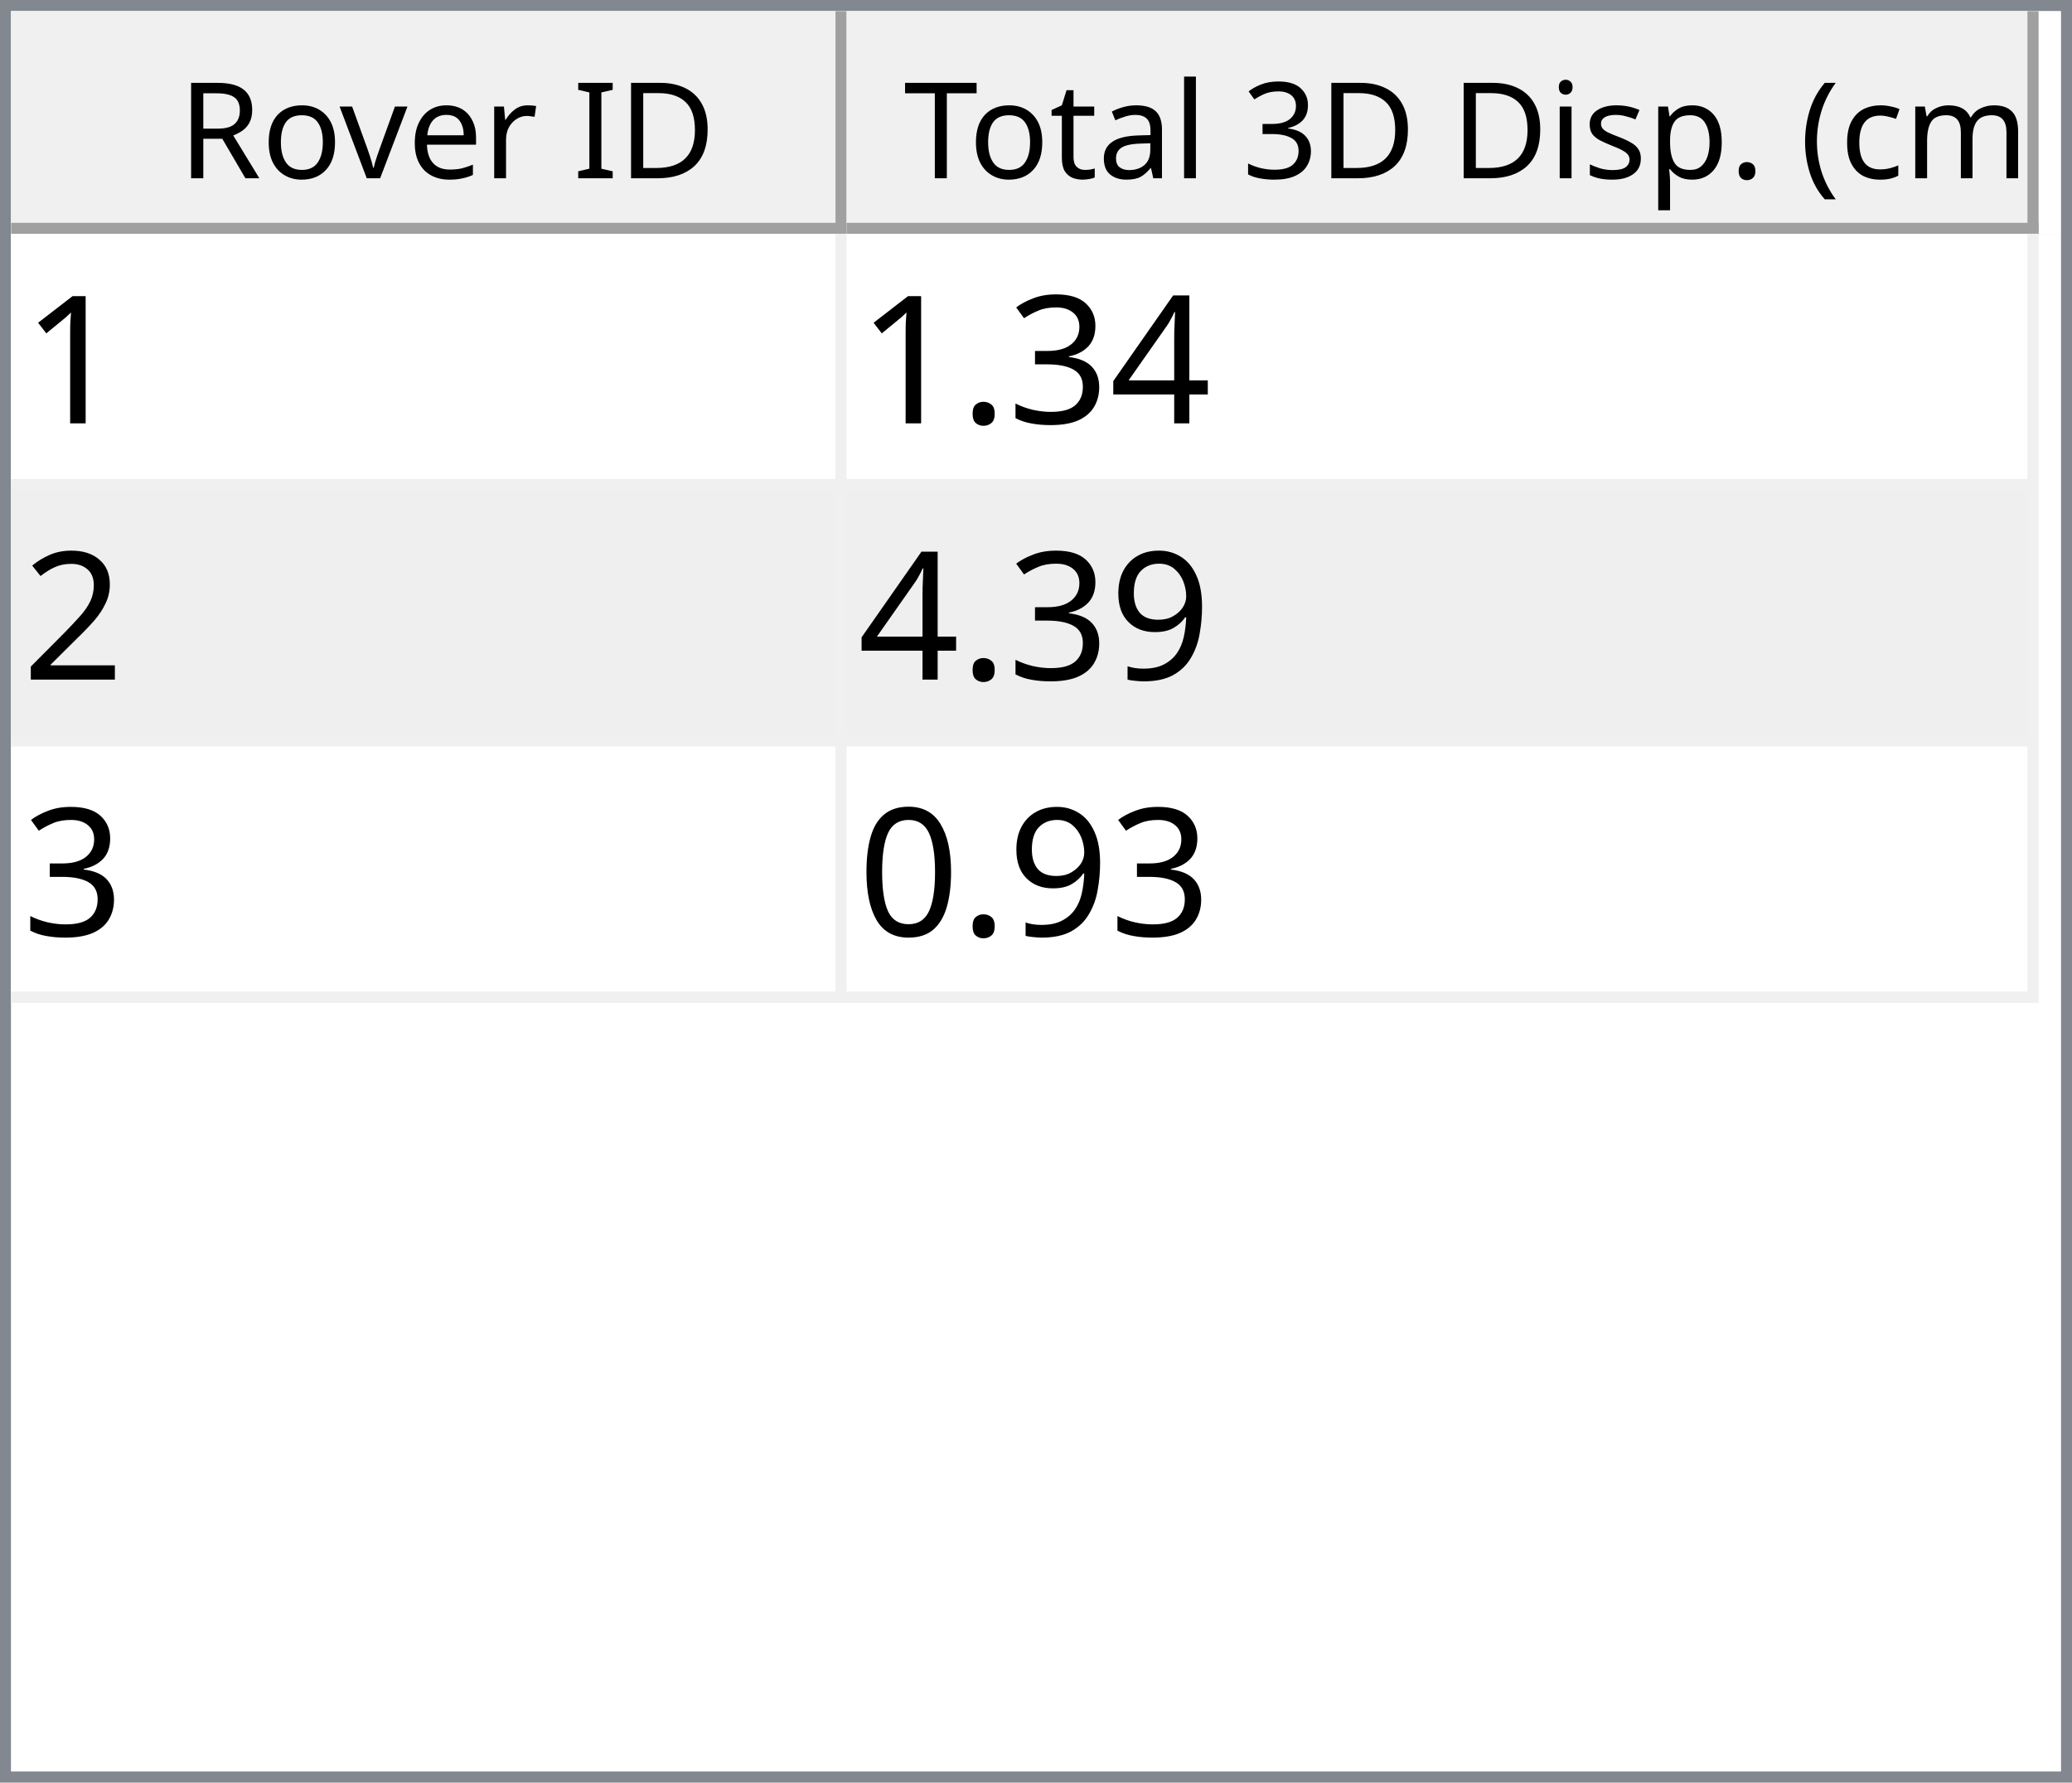
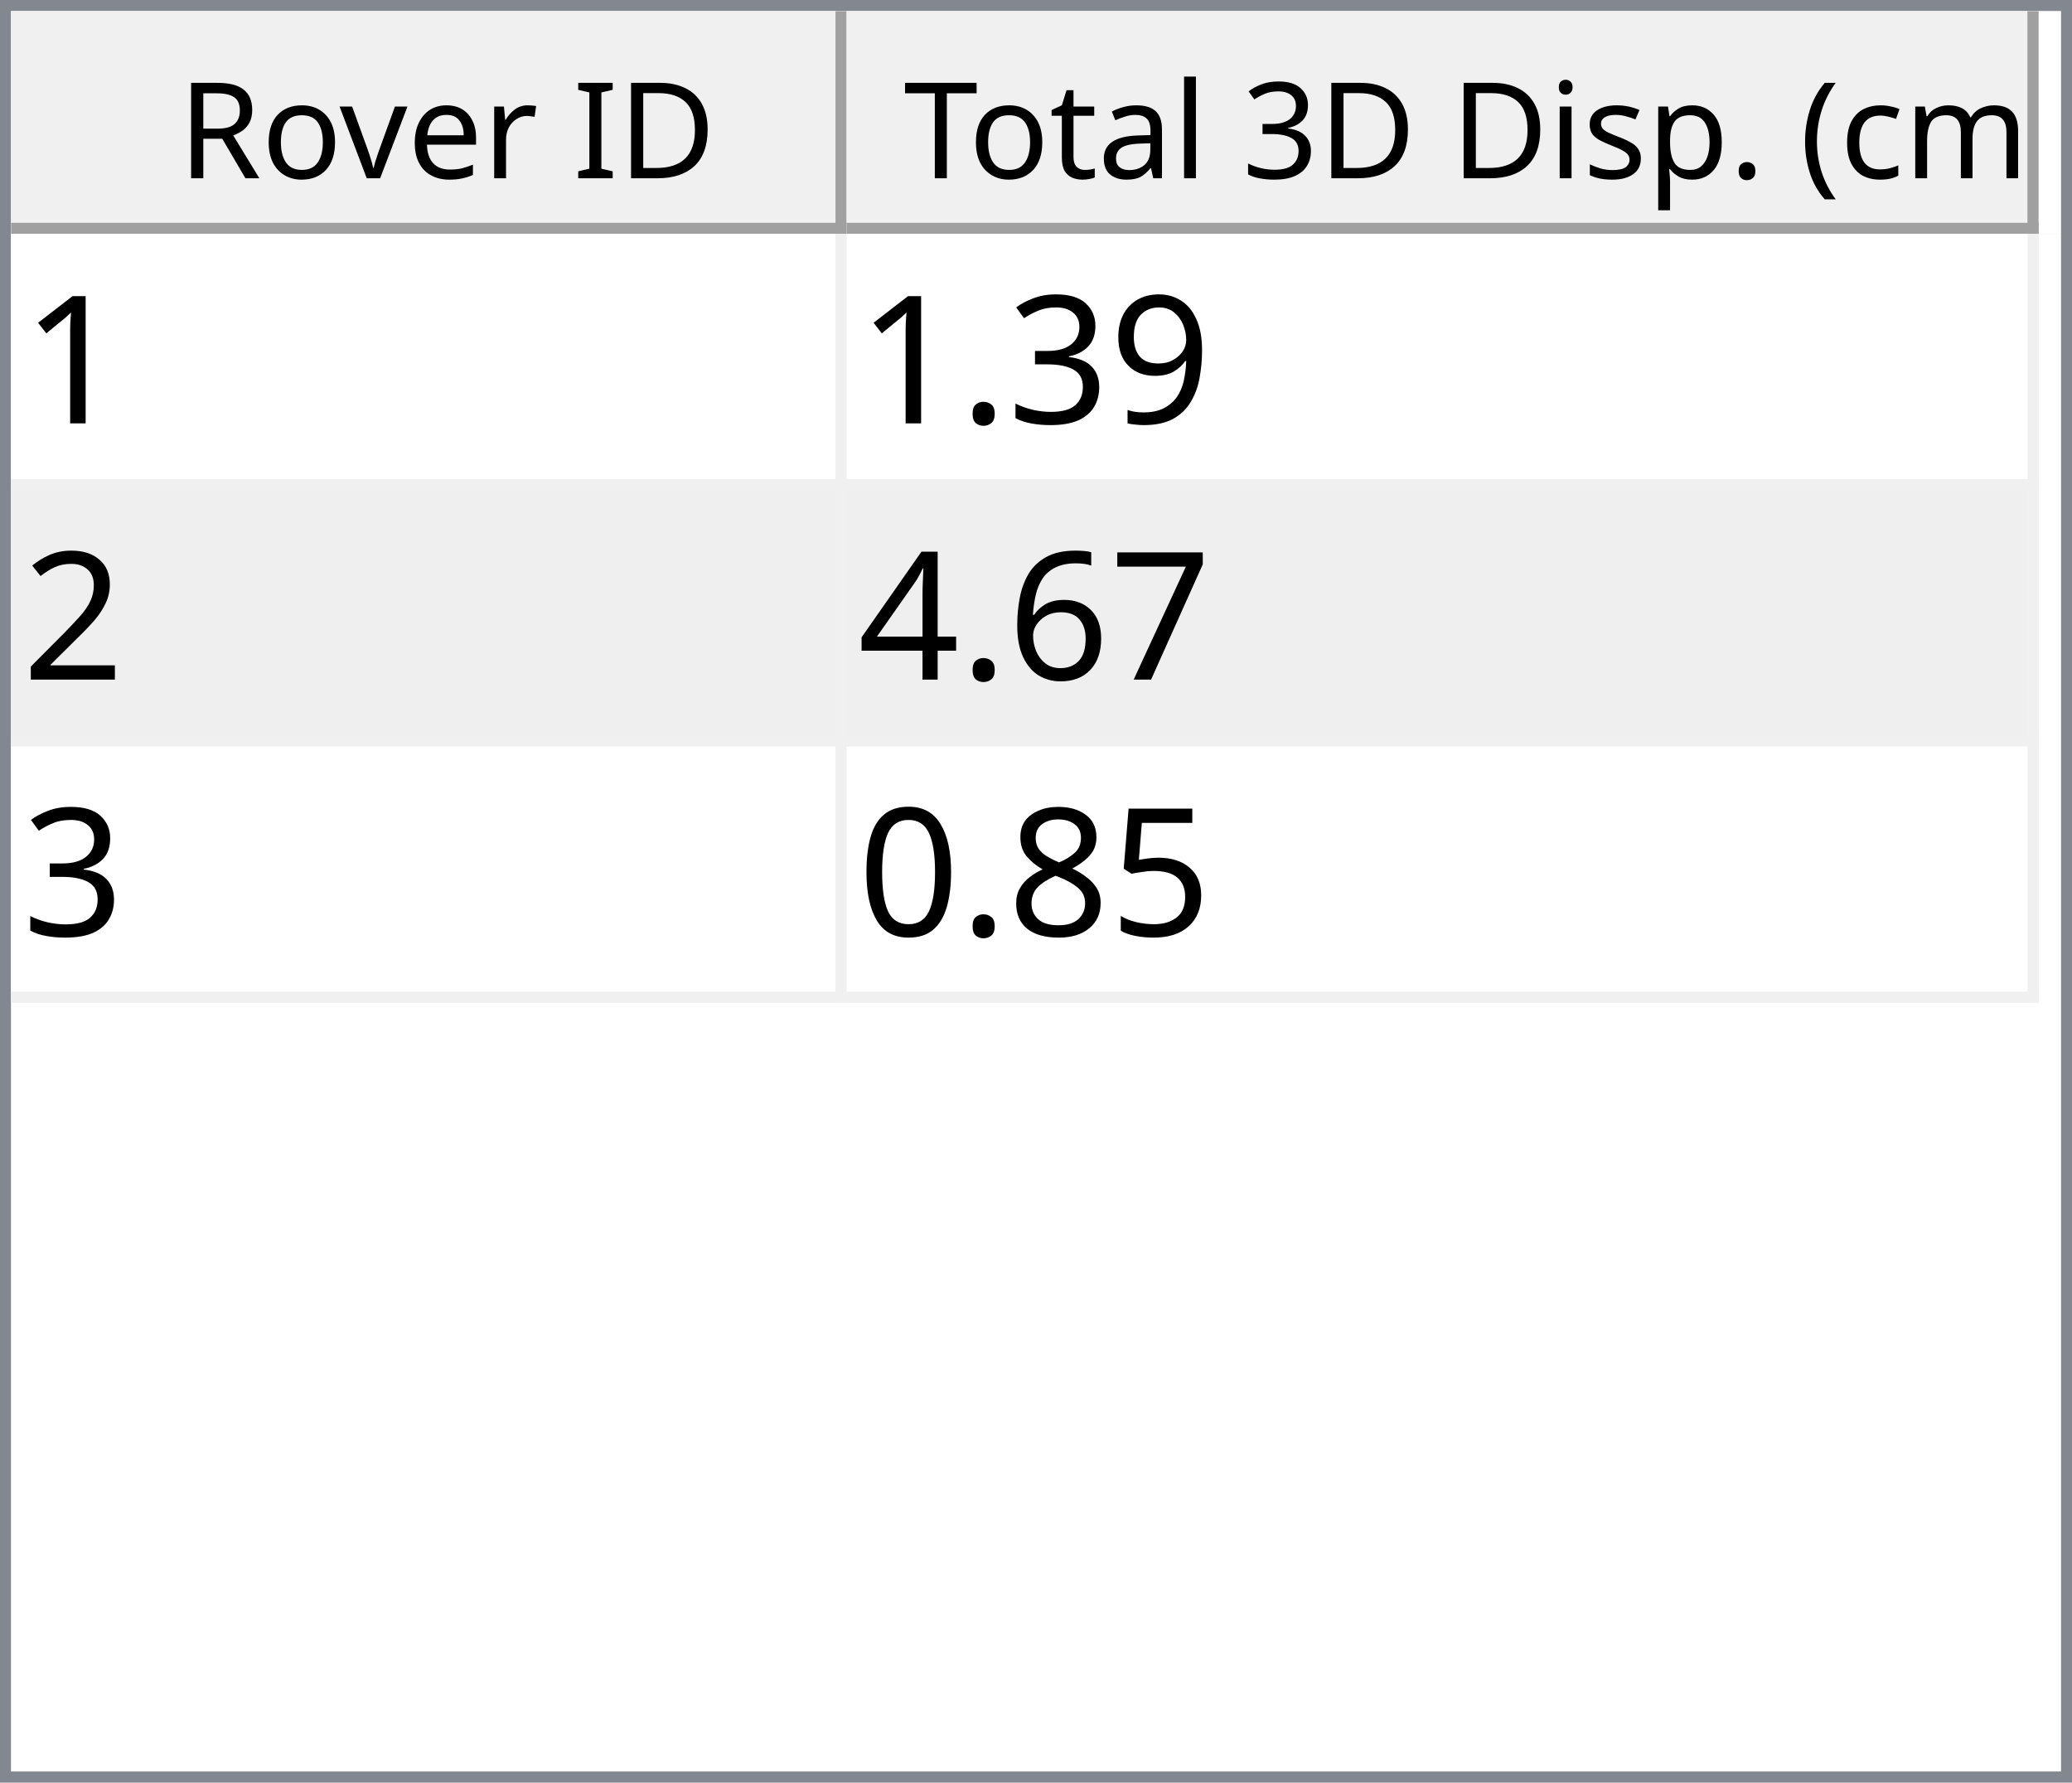
<svg xmlns="http://www.w3.org/2000/svg" style="fill-opacity:1; color-rendering:auto; color-interpolation:auto; text-rendering:auto; stroke:black; stroke-linecap:square; stroke-miterlimit:10; shape-rendering:auto; stroke-opacity:1; fill:black; stroke-dasharray:none; font-weight:normal; stroke-width:1; font-family:'Dialog'; font-style:normal; stroke-linejoin:miter; font-size:12px; stroke-dashoffset:0; image-rendering:auto;" width="186" height="160">
  <defs id="genericDefs" />
  <g>
    <defs id="defs1">
      <clipPath clipPathUnits="userSpaceOnUse" id="clipPath1">
        <path d="M0 0 L186 0 L186 160 L0 160 L0 0 Z" />
      </clipPath>
      <clipPath clipPathUnits="userSpaceOnUse" id="clipPath2">
        <path d="M0 0 L0 160 L186 160 L186 0 Z" />
      </clipPath>
      <clipPath clipPathUnits="userSpaceOnUse" id="clipPath3">
        <path d="M0 0 L0 20 L184 20 L184 0 Z" />
      </clipPath>
      <clipPath clipPathUnits="userSpaceOnUse" id="clipPath4">
        <path d="M0 0 L0 20 L75 20 L75 0 Z" />
      </clipPath>
      <clipPath clipPathUnits="userSpaceOnUse" id="clipPath5">
        <path d="M1 1 L1 19 L74 19 L74 1 Z" />
      </clipPath>
      <clipPath clipPathUnits="userSpaceOnUse" id="clipPath6">
        <path d="M0 0 L0 18 L73 18 L73 0 Z" />
      </clipPath>
      <clipPath clipPathUnits="userSpaceOnUse" id="clipPath7">
        <path d="M-0.5 -0.5 L-0.5 19.5 L74.5 19.5 L74.5 -0.5 Z" />
      </clipPath>
      <clipPath clipPathUnits="userSpaceOnUse" id="clipPath8">
        <path d="M0 0 L0 20 L107 20 L107 0 Z" />
      </clipPath>
      <clipPath clipPathUnits="userSpaceOnUse" id="clipPath9">
        <path d="M1 1 L1 19 L106 19 L106 1 Z" />
      </clipPath>
      <clipPath clipPathUnits="userSpaceOnUse" id="clipPath10">
        <path d="M0 0 L0 18 L105 18 L105 0 Z" />
      </clipPath>
      <clipPath clipPathUnits="userSpaceOnUse" id="clipPath11">
        <path d="M-0.5 -0.5 L-0.5 19.5 L106.5 19.5 L106.5 -0.5 Z" />
      </clipPath>
      <clipPath clipPathUnits="userSpaceOnUse" id="clipPath12">
        <path d="M0 0 L0 138 L184 138 L184 0 Z" />
      </clipPath>
      <clipPath clipPathUnits="userSpaceOnUse" id="clipPath13">
        <path d="M0 0 L0 69 L182 69 L182 0 Z" />
      </clipPath>
      <clipPath clipPathUnits="userSpaceOnUse" id="clipPath14">
        <path d="M-0.5 -0.5 L-0.5 68.5 L181.5 68.5 L181.5 -0.5 Z" />
      </clipPath>
      <clipPath clipPathUnits="userSpaceOnUse" id="clipPath15">
        <path d="M0 0 L0 22 L74 22 L74 0 Z" />
      </clipPath>
      <clipPath clipPathUnits="userSpaceOnUse" id="clipPath16">
        <path d="M0 0 L0 22 L106 22 L106 0 Z" />
      </clipPath>
      <font horiz-adv-x="64.551" id="font1">
        <font-face ascent="107.91" descent="25.098" units-per-em="100" style="font-style:normal; font-family:Segoe UI; font-weight:normal;" />
        <missing-glyph horiz-adv-x="64.551" d="M8.109 0 L8.109 68.266 L56.453 68.266 L56.453 0 L8.109 0 ZM15.328 7.234 L49.219 7.234 L49.219 61.031 L15.328 61.031 L15.328 7.234 Z" />
        <glyph unicode="D" horiz-adv-x="70.117" d="M9.188 0 L9.188 70.016 L28.516 70.016 Q65.531 70.016 65.531 35.891 Q65.531 19.672 55.25 9.836 Q44.969 0 27.734 0 L9.188 0 ZM17.391 62.594 L17.391 7.422 L27.828 7.422 Q41.609 7.422 49.273 14.797 Q56.938 22.172 56.938 35.688 Q56.938 62.594 28.328 62.594 L17.391 62.594 Z" />
        <glyph unicode="I" horiz-adv-x="26.611" d="M17.391 0 L9.188 0 L9.188 70.016 L17.391 70.016 L17.391 0 Z" />
        <glyph unicode=" " horiz-adv-x="27.393" d="" />
        <glyph unicode="r" horiz-adv-x="34.766" d="M34.188 41.891 Q32.078 43.5 28.125 43.5 Q23 43.5 19.555 38.672 Q16.109 33.844 16.109 25.484 L16.109 0 L8.109 0 L8.109 50 L16.109 50 L16.109 39.703 L16.312 39.703 Q18.016 44.969 21.531 47.922 Q25.047 50.875 29.391 50.875 Q32.516 50.875 34.188 50.203 L34.188 41.891 Z" />
        <glyph unicode="e" horiz-adv-x="52.295" d="M48.297 23 L12.984 23 Q13.188 14.656 17.484 10.109 Q21.781 5.562 29.297 5.562 Q37.75 5.562 44.828 11.141 L44.828 3.609 Q38.234 -1.172 27.391 -1.172 Q16.797 -1.172 10.742 5.641 Q4.688 12.453 4.688 24.812 Q4.688 36.469 11.305 43.82 Q17.922 51.172 27.734 51.172 Q37.547 51.172 42.922 44.828 Q48.297 38.484 48.297 27.203 L48.297 23 ZM40.094 29.781 Q40.047 36.719 36.75 40.578 Q33.453 44.438 27.594 44.438 Q21.922 44.438 17.969 40.383 Q14.016 36.328 13.094 29.781 L40.094 29.781 Z" />
        <glyph unicode="v" horiz-adv-x="47.9" d="M47.406 50 L27.484 0 L19.625 0 L0.688 50 L9.469 50 L22.172 13.672 Q23.578 9.672 23.922 6.688 L24.125 6.688 Q24.609 10.453 25.688 13.484 L38.969 50 L47.406 50 Z" />
        <glyph unicode="o" horiz-adv-x="58.594" d="M29 -1.172 Q17.922 -1.172 11.305 5.836 Q4.688 12.844 4.688 24.422 Q4.688 37.016 11.57 44.094 Q18.453 51.172 30.172 51.172 Q41.359 51.172 47.633 44.289 Q53.906 37.406 53.906 25.203 Q53.906 13.234 47.141 6.031 Q40.375 -1.172 29 -1.172 ZM29.594 44.438 Q21.875 44.438 17.383 39.188 Q12.891 33.938 12.891 24.703 Q12.891 15.828 17.43 10.695 Q21.969 5.562 29.594 5.562 Q37.359 5.562 41.531 10.594 Q45.703 15.625 45.703 24.906 Q45.703 34.281 41.531 39.359 Q37.359 44.438 29.594 44.438 Z" />
        <glyph unicode="R" horiz-adv-x="59.814" d="M59.375 0 L49.609 0 L37.891 19.625 Q36.281 22.359 34.766 24.289 Q33.25 26.219 31.664 27.438 Q30.078 28.656 28.25 29.219 Q26.422 29.781 24.125 29.781 L17.391 29.781 L17.391 0 L9.188 0 L9.188 70.016 L30.078 70.016 Q34.672 70.016 38.555 68.867 Q42.438 67.719 45.289 65.375 Q48.141 63.031 49.758 59.547 Q51.375 56.062 51.375 51.375 Q51.375 47.703 50.273 44.656 Q49.172 41.609 47.148 39.211 Q45.125 36.812 42.266 35.133 Q39.406 33.453 35.844 32.516 L35.844 32.328 Q37.594 31.547 38.891 30.547 Q40.188 29.547 41.359 28.18 Q42.531 26.812 43.68 25.078 Q44.828 23.344 46.234 21.047 L59.375 0 ZM17.391 62.594 L17.391 37.203 L28.516 37.203 Q31.594 37.203 34.203 38.133 Q36.812 39.062 38.719 40.797 Q40.625 42.531 41.703 45.047 Q42.781 47.562 42.781 50.688 Q42.781 56.297 39.141 59.445 Q35.5 62.594 28.609 62.594 L17.391 62.594 Z" />
        <glyph unicode=")" horiz-adv-x="30.176" d="M8.297 -15.922 L1.172 -15.922 Q16.406 2.344 16.406 26.812 Q16.406 51.469 1.078 70.016 L8.297 70.016 Q23.531 52.156 23.531 26.703 Q23.531 1.375 8.297 -15.922 Z" />
        <glyph unicode="m" horiz-adv-x="86.133" d="M79.109 0 L71.094 0 L71.094 28.719 Q71.094 37.016 68.531 40.727 Q65.969 44.438 59.906 44.438 Q54.781 44.438 51.195 39.75 Q47.609 35.062 47.609 28.516 L47.609 0 L39.594 0 L39.594 29.688 Q39.594 44.438 28.219 44.438 Q22.953 44.438 19.531 40.016 Q16.109 35.594 16.109 28.516 L16.109 0 L8.109 0 L8.109 50 L16.109 50 L16.109 42.094 L16.312 42.094 Q21.625 51.172 31.844 51.172 Q36.969 51.172 40.773 48.312 Q44.578 45.453 46 40.828 Q51.562 51.172 62.594 51.172 Q79.109 51.172 79.109 30.812 L79.109 0 Z" />
        <glyph unicode="c" horiz-adv-x="46.191" d="M42.188 2.297 Q36.422 -1.172 28.516 -1.172 Q17.828 -1.172 11.258 5.789 Q4.688 12.75 4.688 23.828 Q4.688 36.188 11.766 43.68 Q18.844 51.172 30.672 51.172 Q37.25 51.172 42.281 48.734 L42.281 40.531 Q36.719 44.438 30.375 44.438 Q22.703 44.438 17.797 38.945 Q12.891 33.453 12.891 24.516 Q12.891 15.719 17.508 10.641 Q22.125 5.562 29.891 5.562 Q36.422 5.562 42.188 9.906 L42.188 2.297 Z" />
        <glyph unicode="(" horiz-adv-x="30.176" d="M29.109 -15.922 L21.969 -15.922 Q6.844 1.375 6.844 26.703 Q6.844 52.156 21.969 70.016 L29.203 70.016 Q13.875 51.469 13.875 26.812 Q13.875 2.344 29.109 -15.922 Z" />
        <glyph unicode="." horiz-adv-x="21.68" d="M10.891 -1.078 Q8.641 -1.078 7.055 0.539 Q5.469 2.156 5.469 4.391 Q5.469 6.641 7.055 8.273 Q8.641 9.906 10.891 9.906 Q13.188 9.906 14.797 8.273 Q16.406 6.641 16.406 4.391 Q16.406 2.156 14.797 0.539 Q13.188 -1.078 10.891 -1.078 Z" />
        <glyph unicode="p" horiz-adv-x="58.789" d="M16.312 7.234 L16.109 7.234 L16.109 -23 L8.109 -23 L8.109 50 L16.109 50 L16.109 41.219 L16.312 41.219 Q22.219 51.172 33.594 51.172 Q43.266 51.172 48.688 44.461 Q54.109 37.75 54.109 26.469 Q54.109 13.922 48 6.375 Q41.891 -1.172 31.297 -1.172 Q21.578 -1.172 16.312 7.234 ZM16.109 27.391 L16.109 20.406 Q16.109 14.203 20.141 9.883 Q24.172 5.562 30.375 5.562 Q37.641 5.562 41.773 11.133 Q45.906 16.703 45.906 26.609 Q45.906 34.969 42.047 39.703 Q38.188 44.438 31.594 44.438 Q24.609 44.438 20.359 39.578 Q16.109 34.719 16.109 27.391 Z" />
        <glyph unicode="s" horiz-adv-x="42.432" d="M5.078 1.812 L5.078 10.406 Q11.625 5.562 19.484 5.562 Q30.031 5.562 30.031 12.594 Q30.031 14.594 29.125 15.992 Q28.219 17.391 26.68 18.461 Q25.141 19.531 23.07 20.383 Q21 21.234 18.609 22.172 Q15.281 23.484 12.766 24.828 Q10.25 26.172 8.57 27.859 Q6.891 29.547 6.031 31.695 Q5.172 33.844 5.172 36.719 Q5.172 40.234 6.789 42.945 Q8.406 45.656 11.086 47.484 Q13.766 49.312 17.211 50.242 Q20.656 51.172 24.312 51.172 Q30.812 51.172 35.938 48.922 L35.938 40.828 Q30.422 44.438 23.25 44.438 Q21 44.438 19.195 43.922 Q17.391 43.406 16.094 42.477 Q14.797 41.547 14.086 40.258 Q13.375 38.969 13.375 37.406 Q13.375 35.453 14.086 34.133 Q14.797 32.812 16.164 31.789 Q17.531 30.766 19.484 29.938 Q21.438 29.109 23.922 28.125 Q27.25 26.859 29.883 25.516 Q32.516 24.172 34.375 22.484 Q36.234 20.797 37.234 18.602 Q38.234 16.406 38.234 13.375 Q38.234 9.672 36.602 6.938 Q34.969 4.203 32.234 2.398 Q29.5 0.594 25.93 -0.289 Q22.359 -1.172 18.453 -1.172 Q10.75 -1.172 5.078 1.812 Z" />
        <glyph unicode="i" horiz-adv-x="24.219" d="M12.203 62.703 Q10.062 62.703 8.547 64.164 Q7.031 65.625 7.031 67.875 Q7.031 70.125 8.547 71.609 Q10.062 73.094 12.203 73.094 Q14.406 73.094 15.945 71.609 Q17.484 70.125 17.484 67.875 Q17.484 65.719 15.945 64.211 Q14.406 62.703 12.203 62.703 ZM16.109 0 L8.109 0 L8.109 50 L16.109 50 L16.109 0 Z" />
        <glyph unicode="3" horiz-adv-x="53.906" d="M46.531 19.828 Q46.531 15.094 44.75 11.211 Q42.969 7.328 39.719 4.57 Q36.469 1.812 31.93 0.297 Q27.391 -1.219 21.922 -1.219 Q11.922 -1.219 6 2.594 L6 11.188 Q13.094 5.609 22.219 5.609 Q25.875 5.609 28.828 6.539 Q31.781 7.469 33.906 9.227 Q36.031 10.984 37.18 13.477 Q38.328 15.969 38.328 19.094 Q38.328 32.812 18.797 32.812 L12.984 32.812 L12.984 39.594 L18.5 39.594 Q35.797 39.594 35.797 52.484 Q35.797 64.406 22.609 64.406 Q15.188 64.406 8.688 59.422 L8.688 67.188 Q15.375 71.188 24.609 71.188 Q29 71.188 32.57 69.969 Q36.141 68.75 38.68 66.555 Q41.219 64.359 42.609 61.281 Q44 58.203 44 54.5 Q44 40.672 30.031 36.719 L30.031 36.531 Q33.594 36.141 36.625 34.797 Q39.656 33.453 41.852 31.305 Q44.047 29.156 45.289 26.25 Q46.531 23.344 46.531 19.828 Z" />
        <glyph unicode="l" horiz-adv-x="24.219" d="M16.109 0 L8.109 0 L8.109 74.031 L16.109 74.031 L16.109 0 Z" />
        <glyph unicode="a" horiz-adv-x="50.879" d="M43.891 0 L35.891 0 L35.891 7.812 L35.688 7.812 Q30.469 -1.172 20.312 -1.172 Q12.844 -1.172 8.617 2.781 Q4.391 6.734 4.391 13.281 Q4.391 27.297 20.906 29.594 L35.891 31.688 Q35.891 44.438 25.594 44.438 Q16.547 44.438 9.281 38.281 L9.281 46.484 Q16.656 51.172 26.266 51.172 Q43.891 51.172 43.891 32.516 L43.891 0 ZM35.891 25.297 L23.828 23.641 Q18.266 22.859 15.43 20.875 Q12.594 18.891 12.594 13.875 Q12.594 10.203 15.211 7.883 Q17.828 5.562 22.172 5.562 Q28.125 5.562 32.008 9.742 Q35.891 13.922 35.891 20.312 L35.891 25.297 Z" />
        <glyph unicode="t" horiz-adv-x="33.887" d="M31.297 0.484 Q28.469 -1.078 23.828 -1.078 Q10.688 -1.078 10.688 13.578 L10.688 43.172 L2.094 43.172 L2.094 50 L10.688 50 L10.688 62.203 L18.703 64.797 L18.703 50 L31.297 50 L31.297 43.172 L18.703 43.172 L18.703 14.984 Q18.703 9.969 20.414 7.82 Q22.125 5.672 26.078 5.672 Q29.109 5.672 31.297 7.328 L31.297 0.484 Z" />
        <glyph unicode="T" horiz-adv-x="52.393" d="M50.594 62.594 L30.375 62.594 L30.375 0 L22.172 0 L22.172 62.594 L2 62.594 L2 70.016 L50.594 70.016 L50.594 62.594 Z" />
      </font>
      <font horiz-adv-x="75.0" id="font2">
        <font-face ascent="100.537" descent="21.973" units-per-em="100" style="font-style:normal; font-family:sans-serif; font-weight:normal;" />
        <missing-glyph horiz-adv-x="75.0" d="M12.5 0 L12.5 62.5 L62.5 62.5 L62.5 0 L12.5 0 ZM14.062 1.562 L60.938 1.562 L60.938 60.938 L14.062 60.938 L14.062 1.562 Z" />
        <glyph unicode="1" horiz-adv-x="55.615" d="M37.25 0 L28.469 0 L28.469 56 Q25.297 52.984 20.141 49.953 Q14.984 46.922 10.891 45.406 L10.891 53.906 Q18.266 57.375 23.781 62.305 Q29.297 67.234 31.594 71.875 L37.25 71.875 L37.25 0 Z" />
-         <glyph unicode="4" horiz-adv-x="55.615" d="M32.328 0 L32.328 17.141 L1.266 17.141 L1.266 25.203 L33.938 71.578 L41.109 71.578 L41.109 25.203 L50.781 25.203 L50.781 17.141 L41.109 17.141 L41.109 0 L32.328 0 ZM32.328 25.203 L32.328 57.469 L9.906 25.203 L32.328 25.203 Z" />
+         <glyph unicode="9" horiz-adv-x="55.615" d="M5.469 16.547 L13.922 17.328 Q14.984 11.375 18.016 8.688 Q21.047 6 25.781 6 Q29.828 6 32.883 7.859 Q35.938 9.719 37.891 12.82 Q39.844 15.922 41.164 21.195 Q42.484 26.469 42.484 31.938 Q42.484 32.516 42.438 33.688 Q39.797 29.5 35.234 26.883 Q30.672 24.266 25.344 24.266 Q16.453 24.266 10.305 30.711 Q4.156 37.156 4.156 47.703 Q4.156 58.594 10.578 65.234 Q17 71.875 26.656 71.875 Q33.641 71.875 39.43 68.117 Q45.219 64.359 48.219 57.398 Q51.219 50.438 51.219 37.25 Q51.219 23.531 48.242 15.406 Q45.266 7.281 39.383 3.031 Q33.5 -1.219 25.594 -1.219 Q17.188 -1.219 11.867 3.445 Q6.547 8.109 5.469 16.547 ZM41.453 48.141 Q41.453 55.719 37.43 60.156 Q33.406 64.594 27.734 64.594 Q21.875 64.594 17.531 59.812 Q13.188 55.031 13.188 47.406 Q13.188 40.578 17.312 36.305 Q21.438 32.031 27.484 32.031 Q33.594 32.031 37.523 36.305 Q41.453 40.578 41.453 48.141 Z" />
        <glyph unicode="3" horiz-adv-x="55.615" d="M4.203 18.891 L12.984 20.062 Q14.5 12.594 18.141 9.297 Q21.781 6 27 6 Q33.203 6 37.477 10.297 Q41.75 14.594 41.75 20.953 Q41.75 27 37.797 30.93 Q33.844 34.859 27.734 34.859 Q25.25 34.859 21.531 33.891 L22.516 41.609 Q23.391 41.5 23.922 41.5 Q29.547 41.5 34.039 44.43 Q38.531 47.359 38.531 53.469 Q38.531 58.297 35.258 61.477 Q31.984 64.656 26.812 64.656 Q21.688 64.656 18.266 61.43 Q14.844 58.203 13.875 51.766 L5.078 53.328 Q6.688 62.156 12.398 67.016 Q18.109 71.875 26.609 71.875 Q32.469 71.875 37.398 69.359 Q42.328 66.844 44.945 62.5 Q47.562 58.156 47.562 53.266 Q47.562 48.641 45.07 44.828 Q42.578 41.016 37.703 38.766 Q44.047 37.312 47.562 32.695 Q51.078 28.078 51.078 21.141 Q51.078 11.766 44.242 5.25 Q37.406 -1.266 26.953 -1.266 Q17.531 -1.266 11.305 4.352 Q5.078 9.969 4.203 18.891 Z" />
        <glyph unicode="." horiz-adv-x="27.783" d="M9.078 0 L9.078 10.016 L19.094 10.016 L19.094 0 L9.078 0 Z" />
        <glyph unicode="2" horiz-adv-x="55.615" d="M50.344 8.453 L50.344 0 L3.031 0 Q2.938 3.172 4.047 6.109 Q5.859 10.938 9.836 15.625 Q13.812 20.312 21.344 26.469 Q33.016 36.031 37.117 41.625 Q41.219 47.219 41.219 52.203 Q41.219 57.422 37.477 61.008 Q33.734 64.594 27.734 64.594 Q21.391 64.594 17.578 60.789 Q13.766 56.984 13.719 50.25 L4.688 51.172 Q5.609 61.281 11.664 66.578 Q17.719 71.875 27.938 71.875 Q38.234 71.875 44.242 66.164 Q50.25 60.453 50.25 52 Q50.25 47.703 48.492 43.555 Q46.734 39.406 42.656 34.812 Q38.578 30.219 29.109 22.219 Q21.188 15.578 18.945 13.211 Q16.703 10.844 15.234 8.453 L50.344 8.453 Z" />
-         <glyph unicode="9" horiz-adv-x="55.615" d="M5.469 16.547 L13.922 17.328 Q14.984 11.375 18.016 8.688 Q21.047 6 25.781 6 Q29.828 6 32.883 7.859 Q35.938 9.719 37.891 12.82 Q39.844 15.922 41.164 21.195 Q42.484 26.469 42.484 31.938 Q42.484 32.516 42.438 33.688 Q39.797 29.5 35.234 26.883 Q30.672 24.266 25.344 24.266 Q16.453 24.266 10.305 30.711 Q4.156 37.156 4.156 47.703 Q4.156 58.594 10.578 65.234 Q17 71.875 26.656 71.875 Q33.641 71.875 39.43 68.117 Q45.219 64.359 48.219 57.398 Q51.219 50.438 51.219 37.25 Q51.219 23.531 48.242 15.406 Q45.266 7.281 39.383 3.031 Q33.5 -1.219 25.594 -1.219 Q17.188 -1.219 11.867 3.445 Q6.547 8.109 5.469 16.547 ZM41.453 48.141 Q41.453 55.719 37.43 60.156 Q33.406 64.594 27.734 64.594 Q21.875 64.594 17.531 59.812 Q13.188 55.031 13.188 47.406 Q13.188 40.578 17.312 36.305 Q21.438 32.031 27.484 32.031 Q33.594 32.031 37.523 36.305 Q41.453 40.578 41.453 48.141 Z" />
+         <glyph unicode="7" horiz-adv-x="55.615" d="M4.734 62.203 L4.734 70.656 L51.078 70.656 L51.078 63.812 Q44.234 56.547 37.523 44.484 Q30.812 32.422 27.156 19.672 Q24.516 10.688 23.781 0 L14.75 0 Q14.891 8.453 18.062 20.414 Q21.234 32.375 27.172 43.484 Q33.109 54.594 39.797 62.203 L4.734 62.203 Z" />
+         <glyph unicode="6" horiz-adv-x="55.615" d="M49.75 54.047 L41.016 53.375 Q39.844 58.547 37.703 60.891 Q34.125 64.656 28.906 64.656 Q24.703 64.656 21.531 62.312 Q17.391 59.281 14.992 53.469 Q12.594 47.656 12.5 36.922 Q15.672 41.75 20.266 44.094 Q24.859 46.438 29.891 46.438 Q38.672 46.438 44.852 39.969 Q51.031 33.5 51.031 23.25 Q51.031 16.5 48.125 10.719 Q45.219 4.938 40.141 1.859 Q35.062 -1.219 28.609 -1.219 Q17.625 -1.219 10.695 6.859 Q3.766 14.938 3.766 33.5 Q3.766 54.25 11.422 63.672 Q18.109 71.875 29.438 71.875 Q37.891 71.875 43.289 67.141 Q48.688 62.406 49.75 54.047 ZM13.875 23.188 Q13.875 18.656 15.797 14.508 Q17.719 10.359 21.188 8.18 Q24.656 6 28.469 6 Q34.031 6 38.039 10.492 Q42.047 14.984 42.047 22.703 Q42.047 30.125 38.086 34.398 Q34.125 38.672 28.125 38.672 Q22.172 38.672 18.023 34.398 Q13.875 30.125 13.875 23.188 Z" />
+         <glyph unicode="4" horiz-adv-x="55.615" d="M32.328 0 L32.328 17.141 L1.266 17.141 L1.266 25.203 L33.938 71.578 L41.109 71.578 L41.109 25.203 L50.781 25.203 L50.781 17.141 L41.109 17.141 L41.109 0 L32.328 0 ZM32.328 25.203 L32.328 57.469 L9.906 25.203 L32.328 25.203 Z" />
+         <glyph unicode="5" horiz-adv-x="55.615" d="M4.156 18.75 L13.375 19.531 Q14.406 12.797 18.141 9.398 Q21.875 6 27.156 6 Q33.5 6 37.891 10.789 Q42.281 15.578 42.281 23.484 Q42.281 31 38.062 35.352 Q33.844 39.703 27 39.703 Q22.75 39.703 19.336 37.773 Q15.922 35.844 13.969 32.766 L5.719 33.844 L12.641 70.609 L48.25 70.609 L48.25 62.203 L19.672 62.203 L15.828 42.969 Q22.266 47.469 29.344 47.469 Q38.719 47.469 45.164 40.969 Q51.609 34.469 51.609 24.266 Q51.609 14.547 45.953 7.469 Q39.062 -1.219 27.156 -1.219 Q17.391 -1.219 11.211 4.25 Q5.031 9.719 4.156 18.75 Z" />
+         <glyph unicode="8" horiz-adv-x="55.615" d="M17.672 38.812 Q12.203 40.828 9.57 44.539 Q6.938 48.25 6.938 53.422 Q6.938 61.234 12.555 66.555 Q18.172 71.875 27.484 71.875 Q36.859 71.875 42.578 66.43 Q48.297 60.984 48.297 53.172 Q48.297 48.188 45.68 44.508 Q43.062 40.828 37.75 38.812 Q44.344 36.672 47.781 31.883 Q51.219 27.094 51.219 20.453 Q51.219 11.281 44.727 5.031 Q38.234 -1.219 27.641 -1.219 Q17.047 -1.219 10.547 5.055 Q4.047 11.328 4.047 20.703 Q4.047 27.688 7.594 32.398 Q11.141 37.109 17.672 38.812 ZM15.922 53.719 Q15.922 48.641 19.195 45.414 Q22.469 42.188 27.688 42.188 Q32.766 42.188 36.016 45.383 Q39.266 48.578 39.266 53.219 Q39.266 58.062 35.914 61.359 Q32.562 64.656 27.594 64.656 Q22.562 64.656 19.242 61.43 Q15.922 58.203 15.922 53.719 ZM13.094 20.656 Q13.094 16.891 14.875 13.375 Q16.656 9.859 20.172 7.93 Q23.688 6 27.734 6 Q34.031 6 38.133 10.055 Q42.234 14.109 42.234 20.359 Q42.234 26.703 38.016 30.859 Q33.797 35.016 27.438 35.016 Q21.234 35.016 17.164 30.914 Q13.094 26.812 13.094 20.656 Z" />
        <glyph unicode="0" horiz-adv-x="55.615" d="M4.156 35.297 Q4.156 48 6.766 55.742 Q9.375 63.484 14.523 67.68 Q19.672 71.875 27.484 71.875 Q33.25 71.875 37.594 69.555 Q41.938 67.234 44.773 62.867 Q47.609 58.5 49.219 52.227 Q50.828 45.953 50.828 35.297 Q50.828 22.703 48.242 14.969 Q45.656 7.234 40.508 3.008 Q35.359 -1.219 27.484 -1.219 Q17.141 -1.219 11.234 6.203 Q4.156 15.141 4.156 35.297 ZM13.188 35.297 Q13.188 17.672 17.312 11.836 Q21.438 6 27.484 6 Q33.547 6 37.672 11.859 Q41.797 17.719 41.797 35.297 Q41.797 52.984 37.672 58.789 Q33.547 64.594 27.391 64.594 Q21.344 64.594 17.719 59.469 Q13.188 52.938 13.188 35.297 Z" />
      </font>
    </defs>
    <g style="fill:white; stroke:white;">
      <rect x="0" y="0" width="186" style="clip-path:url(#clipPath1); stroke:none;" height="160" />
    </g>
    <g style="fill:white; text-rendering:optimizeSpeed; color-rendering:optimizeSpeed; image-rendering:optimizeSpeed; shape-rendering:crispEdges; stroke:white; color-interpolation:sRGB;">
      <rect x="0" width="186" height="160" y="0" style="stroke:none;" />
      <path style="stroke:none;" d="M0 160 L186 160 L186 0 L0 0 Z" />
    </g>
    <g style="fill:rgb(240,240,240); font-family:'Segoe UI'; stroke:rgb(240,240,240);">
      <rect x="0" y="0" width="186" style="clip-path:url(#clipPath2); stroke:none;" height="160" />
    </g>
    <g style="fill:rgb(130,135,144); font-family:'Segoe UI'; stroke:rgb(130,135,144);">
      <path d="M0 0 L186 0 L186 160 L0 160 L0 0 ZM1 1 L185 1 L185 159 L1 159 L1 1 Z" style="fill-rule:evenodd; clip-path:url(#clipPath2); stroke:none;" />
    </g>
    <g style="fill:white; font-family:'Segoe UI'; stroke:white;" transform="translate(1,1)">
      <rect x="0" y="0" width="184" style="clip-path:url(#clipPath3); stroke:none;" height="20" />
    </g>
    <g style="fill:rgb(240,240,240); font-family:'Segoe UI'; stroke:rgb(240,240,240);" transform="translate(1,1)">
      <rect x="0" y="0" width="75" style="clip-path:url(#clipPath4); stroke:none;" height="20" />
    </g>
    <g style="font-family:'Segoe UI';" transform="translate(2,2)">
      <text x="14" xml:space="preserve" y="14" style="clip-path:url(#clipPath6); stroke:none;">Rover ID</text>
    </g>
    <g style="fill:rgb(160,160,160); font-family:'Segoe UI'; stroke:rgb(160,160,160); stroke-linejoin:bevel;" transform="translate(1.5,1.5)">
      <line x1="74" x2="74" y1="0" style="fill:none; clip-path:url(#clipPath7);" y2="19" />
    </g>
    <g style="fill:rgb(160,160,160); font-family:'Segoe UI'; stroke:rgb(160,160,160); stroke-linejoin:bevel;" transform="matrix(1,0,0,1,1,1) translate(0.5,0.5)">
      <line x1="0" x2="74" y1="19" style="fill:none; clip-path:url(#clipPath7);" y2="19" />
    </g>
    <g style="fill:rgb(240,240,240); font-family:'Segoe UI'; stroke:rgb(240,240,240);" transform="translate(76,1)">
      <rect x="0" y="0" width="107" style="clip-path:url(#clipPath8); stroke:none;" height="20" />
    </g>
    <g style="font-family:'Segoe UI';" transform="translate(77,2)">
      <text x="1" xml:space="preserve" y="14" style="clip-path:url(#clipPath10); stroke:none;"> Total 3D Disp. (cm)</text>
    </g>
    <g style="fill:rgb(160,160,160); font-family:'Segoe UI'; stroke:rgb(160,160,160); stroke-linejoin:bevel;" transform="translate(76.5,1.5)">
      <line x1="106" x2="106" y1="0" style="fill:none; clip-path:url(#clipPath11);" y2="19" />
    </g>
    <g style="fill:rgb(160,160,160); font-family:'Segoe UI'; stroke:rgb(160,160,160); stroke-linejoin:bevel;" transform="matrix(1,0,0,1,76,1) translate(0.5,0.5)">
      <line x1="0" x2="106" y1="19" style="fill:none; clip-path:url(#clipPath11);" y2="19" />
    </g>
    <g style="fill:white; font-family:'Segoe UI'; stroke:white;" transform="translate(1,21)">
      <rect x="0" y="0" width="184" style="clip-path:url(#clipPath12); stroke:none;" height="138" />
    </g>
    <g style="fill:rgb(240,240,240); font-size:16px; font-family:sans-serif; stroke:rgb(240,240,240);" transform="translate(1,21)">
      <rect x="0" y="0" width="182" style="clip-path:url(#clipPath13); stroke:none;" height="69" />
      <line transform="translate(0.5,0.5)" x1="0" x2="181" y1="22" style="clip-path:url(#clipPath14); fill:none; stroke-linejoin:bevel;" y2="22" />
    </g>
    <g transform="matrix(1,0,0,1,1,21) translate(0.5,0.5)" style="fill:rgb(240,240,240); font-size:16px; font-family:sans-serif; stroke:rgb(240,240,240); stroke-linejoin:bevel;">
      <line x1="0" x2="181" y1="45" style="fill:none; clip-path:url(#clipPath14);" y2="45" />
    </g>
    <g transform="matrix(1,0,0,1,1,21) translate(0.5,0.5)" style="fill:rgb(240,240,240); font-size:16px; font-family:sans-serif; stroke:rgb(240,240,240); stroke-linejoin:bevel;">
      <line x1="0" x2="181" y1="68" style="fill:none; clip-path:url(#clipPath14);" y2="68" />
    </g>
    <g transform="matrix(1,0,0,1,1,21) translate(0.5,0.5)" style="fill:rgb(240,240,240); font-size:16px; font-family:sans-serif; stroke:rgb(240,240,240); stroke-linejoin:bevel;">
      <line x1="74" x2="74" y1="0" style="fill:none; clip-path:url(#clipPath14);" y2="68" />
    </g>
    <g transform="matrix(1,0,0,1,1,21) translate(0.5,0.5)" style="fill:rgb(240,240,240); font-size:16px; font-family:sans-serif; stroke:rgb(240,240,240); stroke-linejoin:bevel;">
      <line x1="181" x2="181" y1="0" style="fill:none; clip-path:url(#clipPath14);" y2="68" />
    </g>
    <g style="fill:white; font-size:16px; font-family:sans-serif; stroke:white;" transform="matrix(1,0,0,1,1,21)">
      <rect x="0" y="0" width="74" style="clip-path:url(#clipPath15); stroke:none;" height="22" />
      <text x="1" y="17" style="fill:black; clip-path:url(#clipPath15); stroke:none;" xml:space="preserve">1</text>
    </g>
    <g style="fill:white; font-size:16px; font-family:sans-serif; stroke:white;" transform="matrix(1,0,0,1,1,21) translate(75,0)">
      <rect x="0" y="0" width="106" style="clip-path:url(#clipPath16); stroke:none;" height="22" />
-       <text x="1" y="17" style="fill:black; clip-path:url(#clipPath16); stroke:none;" xml:space="preserve">1.34</text>
+       <text x="1" y="17" style="fill:black; clip-path:url(#clipPath16); stroke:none;" xml:space="preserve">1.39</text>
    </g>
    <g style="fill:rgb(239,239,239); font-size:16px; font-family:sans-serif; stroke:rgb(239,239,239);" transform="matrix(1,0,0,1,1,21) translate(0,23)">
      <rect x="0" y="0" width="74" style="clip-path:url(#clipPath15); stroke:none;" height="22" />
      <text x="1" y="17" style="fill:black; clip-path:url(#clipPath15); stroke:none;" xml:space="preserve">2</text>
    </g>
    <g style="fill:rgb(239,239,239); font-size:16px; font-family:sans-serif; stroke:rgb(239,239,239);" transform="matrix(1,0,0,1,1,21) translate(75,23)">
      <rect x="0" y="0" width="106" style="clip-path:url(#clipPath16); stroke:none;" height="22" />
-       <text x="1" y="17" style="fill:black; clip-path:url(#clipPath16); stroke:none;" xml:space="preserve">4.39</text>
+       <text x="1" y="17" style="fill:black; clip-path:url(#clipPath16); stroke:none;" xml:space="preserve">4.67</text>
    </g>
    <g style="fill:white; font-size:16px; font-family:sans-serif; stroke:white;" transform="matrix(1,0,0,1,1,21) translate(0,46)">
      <rect x="0" y="0" width="74" style="clip-path:url(#clipPath15); stroke:none;" height="22" />
      <text x="1" y="17" style="fill:black; clip-path:url(#clipPath15); stroke:none;" xml:space="preserve">3</text>
    </g>
    <g style="fill:white; font-size:16px; font-family:sans-serif; stroke:white;" transform="matrix(1,0,0,1,1,21) translate(75,46)">
      <rect x="0" y="0" width="106" style="clip-path:url(#clipPath16); stroke:none;" height="22" />
-       <text x="1" y="17" style="fill:black; clip-path:url(#clipPath16); stroke:none;" xml:space="preserve">0.93</text>
+       <text x="1" y="17" style="fill:black; clip-path:url(#clipPath16); stroke:none;" xml:space="preserve">0.85</text>
    </g>
  </g>
</svg>
